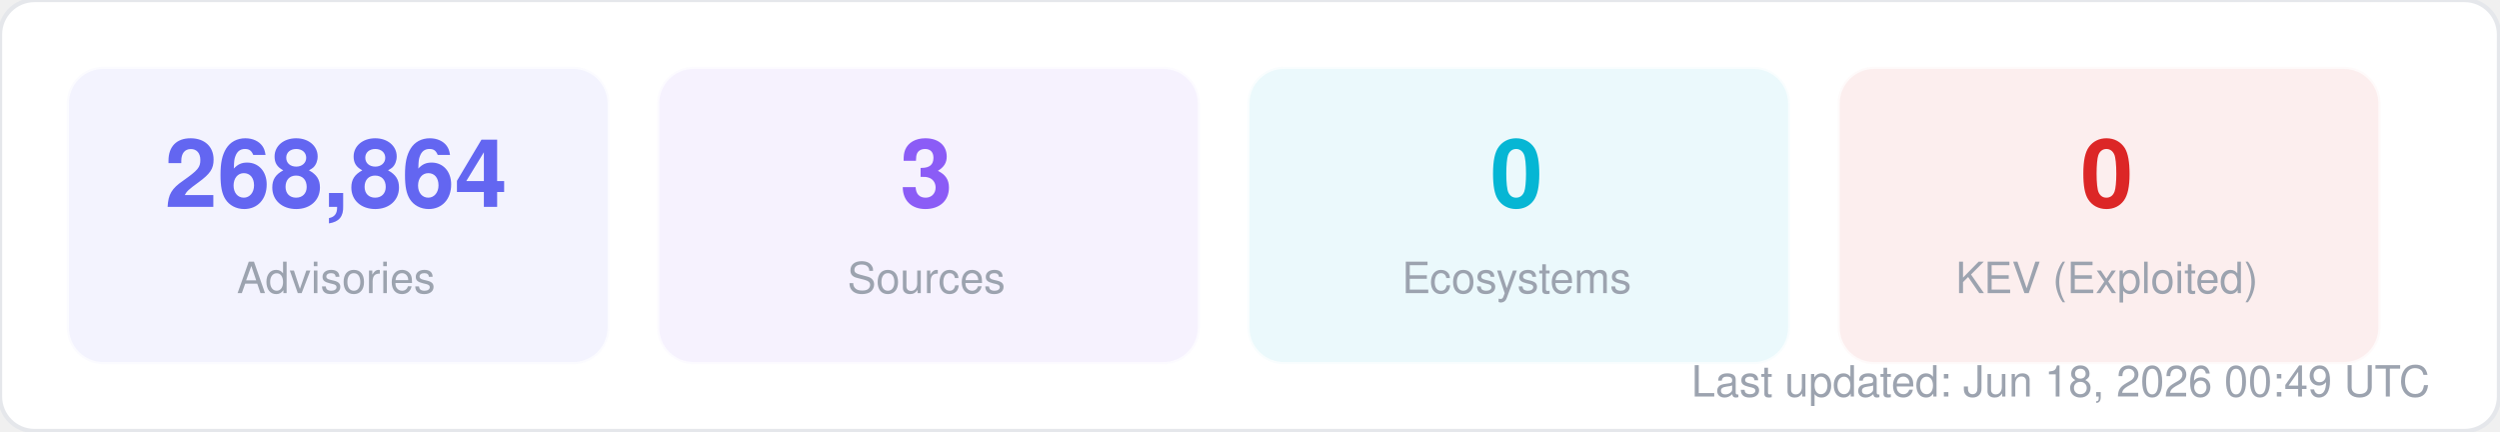
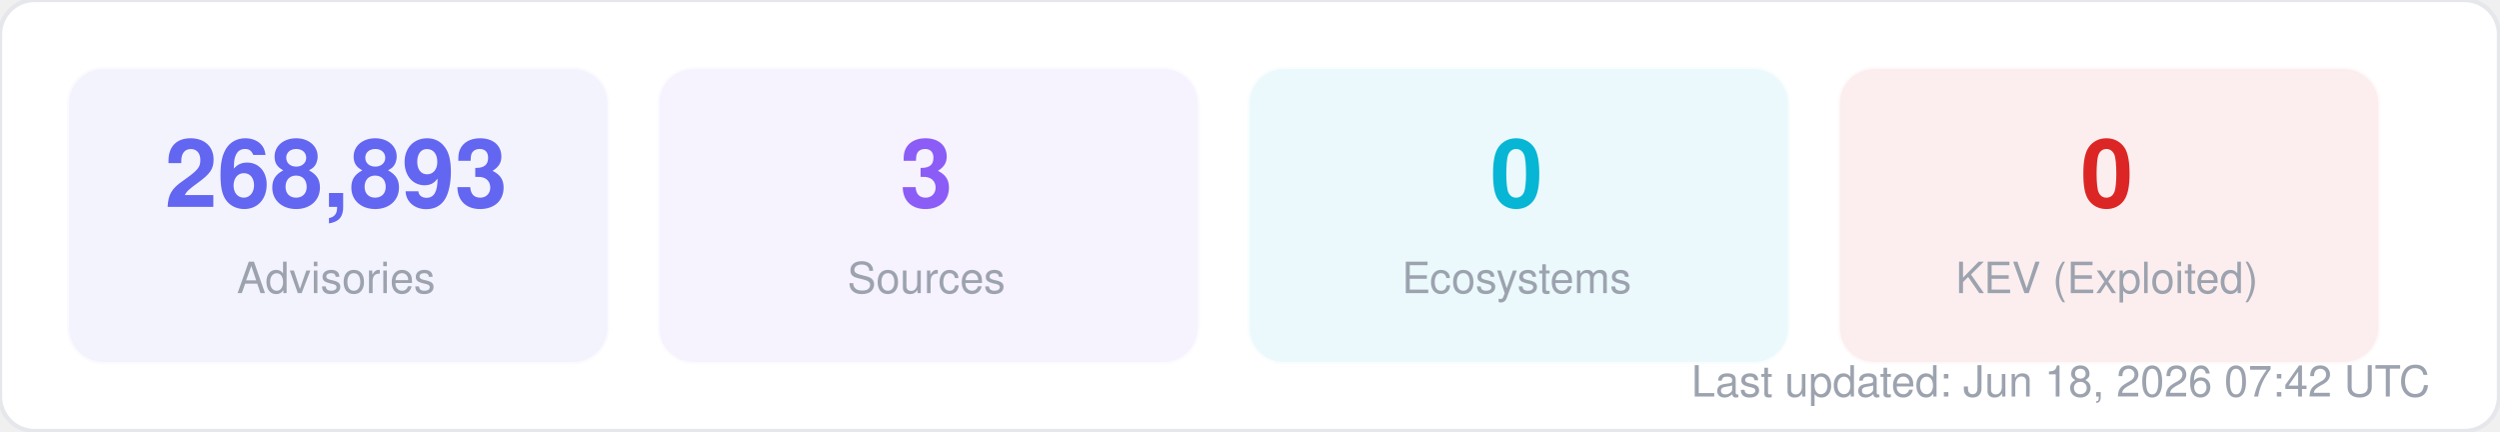
<svg xmlns="http://www.w3.org/2000/svg" width="580" height="100" viewBox="0 0 580 100" fill="none">
  <style>
  text { font-family: -apple-system, BlinkMacSystemFont, "Segoe UI", Helvetica, Arial, sans-serif; }
  .title { font-size: 14px; font-weight: 700; fill: #1f2937; }
  .label { font-size: 11px; fill: #6b7280; }
  .value { font-size: 11px; font-weight: 600; fill: #374151; }
  .big-number { font-size: 28px; font-weight: 800; fill: #111827; }
  .sub { font-size: 10px; fill: #9ca3af; }
</style>
  <rect width="580" height="100" rx="8" fill="#ffffff" stroke="#e5e7eb" stroke-width="1" />
  <rect x="16" y="16" width="125" height="68" rx="8" fill="#6366f1" opacity="0.08" stroke="#6366f1" stroke-width="1" stroke-opacity="0.3" />
-   <text x="78" y="48" text-anchor="middle" class="big-number" style="font-size:22px; fill:#6366f1">268,864</text>
+   <text x="78" y="48" text-anchor="middle" class="big-number" style="font-size:22px; fill:#6366f1">268,893</text>
  <text x="78" y="68" text-anchor="middle" class="sub">Advisories</text>
  <rect x="153" y="16" width="125" height="68" rx="8" fill="#8b5cf6" opacity="0.08" stroke="#8b5cf6" stroke-width="1" stroke-opacity="0.3" />
  <text x="215" y="48" text-anchor="middle" class="big-number" style="font-size:22px; fill:#8b5cf6">3</text>
  <text x="215" y="68" text-anchor="middle" class="sub">Sources</text>
  <rect x="290" y="16" width="125" height="68" rx="8" fill="#06b6d4" opacity="0.08" stroke="#06b6d4" stroke-width="1" stroke-opacity="0.3" />
  <text x="352" y="48" text-anchor="middle" class="big-number" style="font-size:22px; fill:#06b6d4">0</text>
  <text x="352" y="68" text-anchor="middle" class="sub">Ecosystems</text>
  <rect x="427" y="16" width="125" height="68" rx="8" fill="#dc2626" opacity="0.08" stroke="#dc2626" stroke-width="1" stroke-opacity="0.3" />
  <text x="489" y="48" text-anchor="middle" class="big-number" style="font-size:22px; fill:#dc2626">0</text>
  <text x="489" y="68" text-anchor="middle" class="sub">KEV (Exploited)</text>
-   <text x="564" y="92" text-anchor="end" class="sub">Last updated: Jun 18, 2026 00:49 UTC</text>
+   <text x="564" y="92" text-anchor="end" class="sub">Last updated: Jun 18, 2026 07:42 UTC</text>
</svg>
